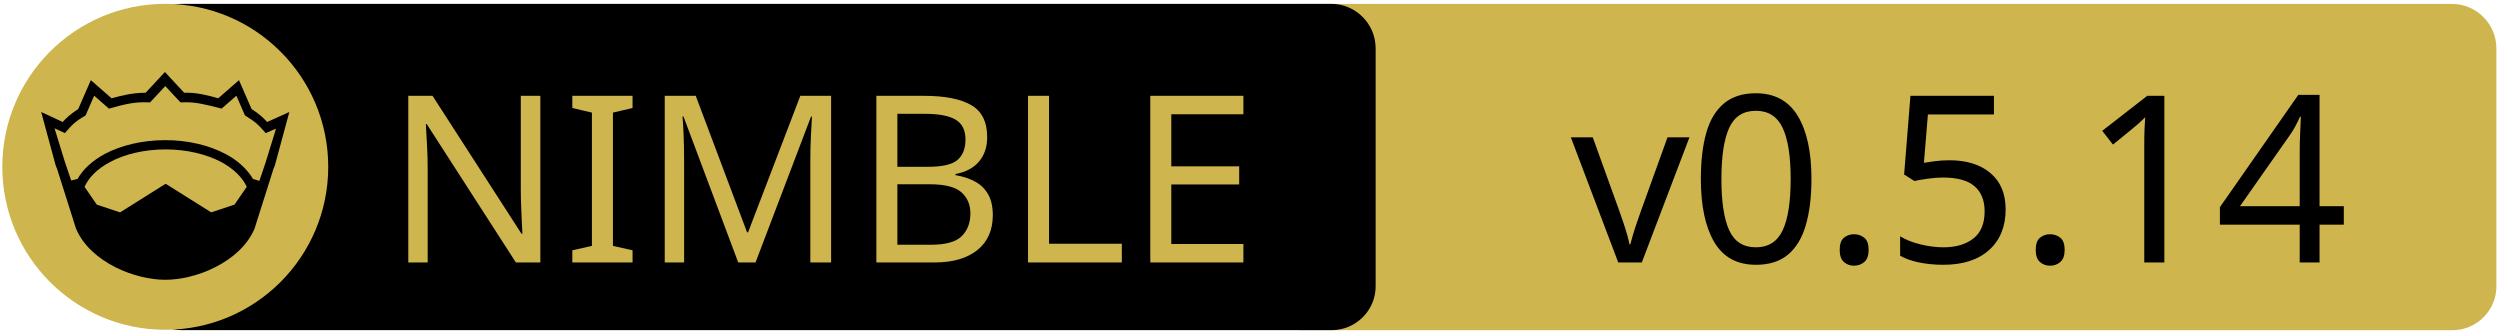
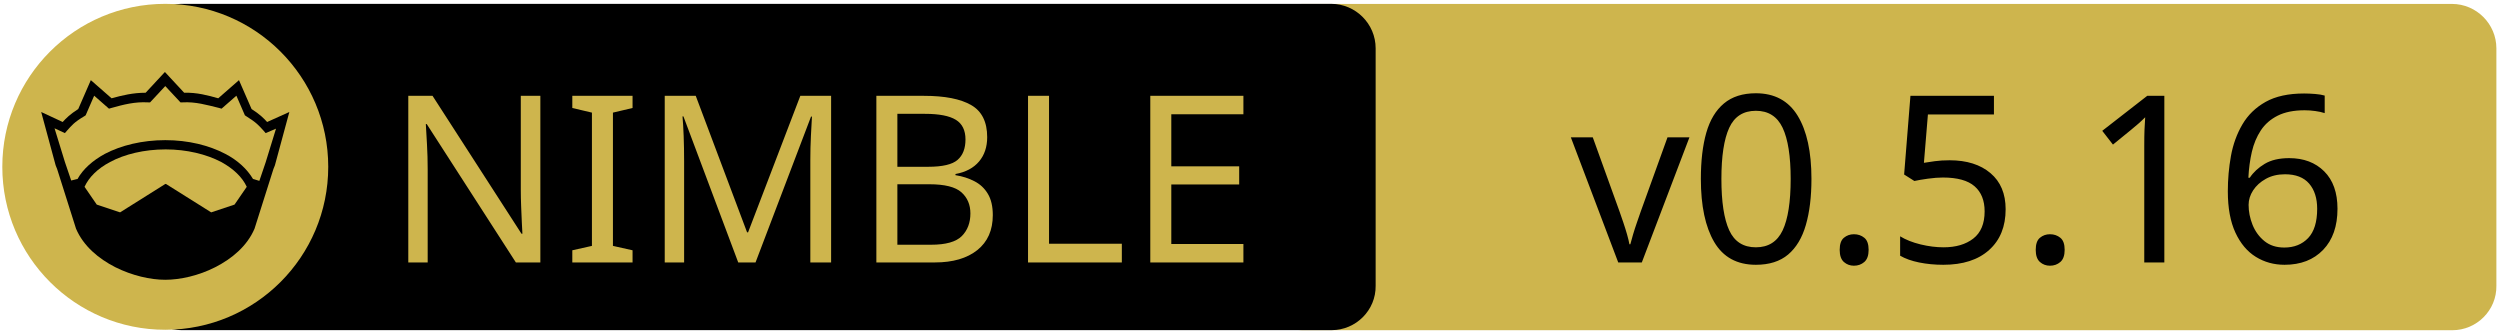
<svg xmlns="http://www.w3.org/2000/svg" xmlns:xlink="http://www.w3.org/1999/xlink" width="675" height="90" xml:space="preserve" version="1.1">
  <a xlink:href="https://github.com/elcritch/cssgrid">
    <g>
      <path fill="#CEB54D" id="svg_15" d="m662.123,89.159l-310.5,0c-6.6,0 -12,-5.4 -12,-12l0,-64.1c0,-6.6 5.4,-12 12,-12l310.4,0c6.6,0 12,5.4 12,12l0,64.1c0.1,6.6 -5.3,12 -11.9,12z" />
      <path id="svg_1" d="m359.524,89.139l-310.5,0c-6.6,0 -12,-5.4 -12,-12l0,-64.1c0,-6.6 5.4,-12 12,-12l310.4,0c6.6,0 12,5.4 12,12l0,64.1c0.1,6.6 -5.3,12 -11.9,12z" />
      <rect id="svg_2" fill="none" height="45.9" width="315.3" class="st0" y="24.539" x="60.224" />
      <circle id="svg_4" fill="#CEB54D" r="44" cy="45.039" cx="44.624" class="st1" />
      <g id="XMLID_4_">
        <path id="svg_5" d="m78.124,30.239l-3.9,14.4l-0.4,1l-5.1,16.1c0,0 0,0 0,0c-2,4.7 -6.1,8.1 -10.6,10.4c-4.5,2.3 -9.5,3.4 -13.5,3.4c-4,0 -8.9,-1.1 -13.5,-3.4c-4.5,-2.3 -8.6,-5.7 -10.6,-10.4c0,0 0,0 0,0l-5.1,-16.1l-0.4,-1l-3.9,-14.4l5.8,2.7c0.9,-1 2,-2.1 4.2,-3.5l3.4,-7.8l5.6,4.9c2.9,-0.8 5.8,-1.5 9.2,-1.5l5.2,-5.6l5.2,5.6c3.4,-0.1 6.4,0.7 9.2,1.5l5.6,-4.9l3.4,7.8c2.2,1.4 3.3,2.5 4.2,3.5l6,-2.7z" />
        <g id="XMLID_6_">
          <g id="svg_6">
            <path id="svg_7" fill="#CEB54D" d="m66.624,50.439l-3.3,4.8l-6.3,2.1l-12.1,-7.6c-0.1,-0.1 -0.3,-0.1 -0.4,0l-12.1,7.6l-6.3,-2.1l-3.3,-4.8c1.2,-2.6 3.5,-4.9 6.9,-6.7c3.9,-2.1 9.2,-3.4 15,-3.4c5.7,0 11,1.3 15,3.4c3.3,1.8 5.7,4.1 6.9,6.7z" class="st1" />
          </g>
          <g id="svg_8" />
        </g>
        <g id="XMLID_5_">
          <g id="svg_9">
            <path id="svg_10" fill="#CEB54D" d="m74.524,34.739l-2.8,9.1l-1.7,5l-1.6,-0.5c0,0 -0.1,0 -0.1,0c-1.6,-2.7 -4.2,-5.1 -7.5,-6.8c-4.4,-2.3 -10,-3.7 -16.2,-3.7c-6.2,0 -11.9,1.4 -16.3,3.7c-3.3,1.8 -5.9,4.1 -7.4,6.8c0,0 -0.1,0 -0.1,0l-1.6,0.4l-1.7,-5l-2.8,-9.1l2.8,1.3l0.6,-0.7c1.2,-1.3 1.8,-2.2 4.7,-3.9l0.3,-0.2l2.3,-5.3l4,3.5l0.7,-0.2c3.2,-0.9 6.3,-1.7 9.8,-1.5l0.6,0l4.1,-4.4l4.1,4.4l0.6,0c3.5,-0.2 6.5,0.7 9.8,1.5l0.7,0.2l4,-3.5l2.3,5.3l0.3,0.2c2.9,1.8 3.5,2.6 4.7,3.9l0.6,0.7l2.8,-1.2z" class="st1" />
          </g>
          <g id="svg_11" />
        </g>
      </g>
      <text x="-442" y="-350.021" id="svg_16" font-size="63px" font-family="'PT Sans Caption', 'Tahoma', 'Helvetica Neue Medium', 'PT Sans', sans-serif" fill="#CEB54D" class="st1 st2 st3" transform="matrix(1 0 0 1 546.13 420.879)">NIMBLE</text>
-       <text x="-122.0" y="-350.012" id="svg_17" font-size="63.012px" font-family="'PT Sans Caption', 'Tahoma', 'Helvetica Neue Medium', 'PT Sans', sans-serif" fill="#000000" class="st1 st2 st3" transform="matrix(1 0 0 1 546.13 420.879)">v0.5.14</text>
+       <text x="-122.0" y="-350.012" id="svg_17" font-size="63.012px" font-family="'PT Sans Caption', 'Tahoma', 'Helvetica Neue Medium', 'PT Sans', sans-serif" fill="#000000" class="st1 st2 st3" transform="matrix(1 0 0 1 546.13 420.879)">v0.5.16</text>
    </g>
  </a>
</svg>
